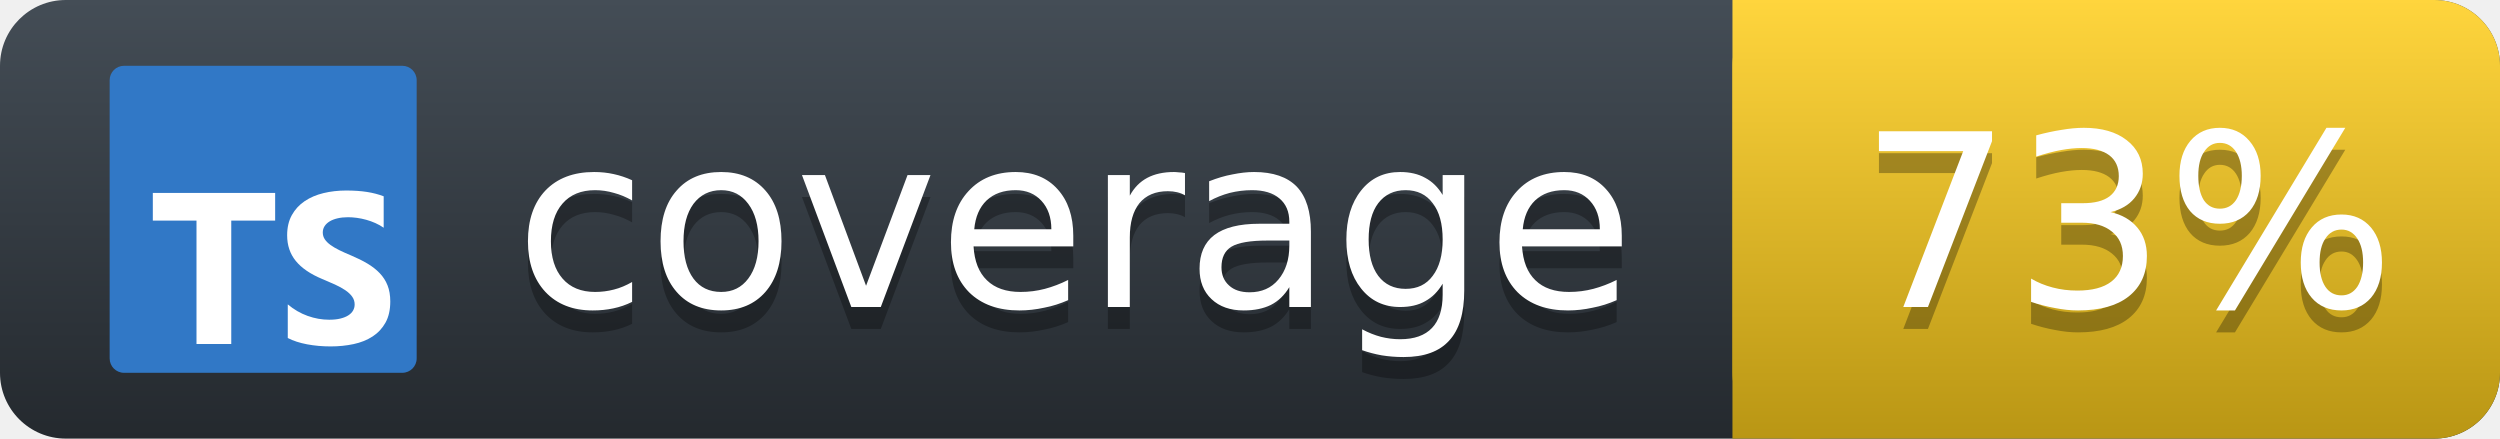
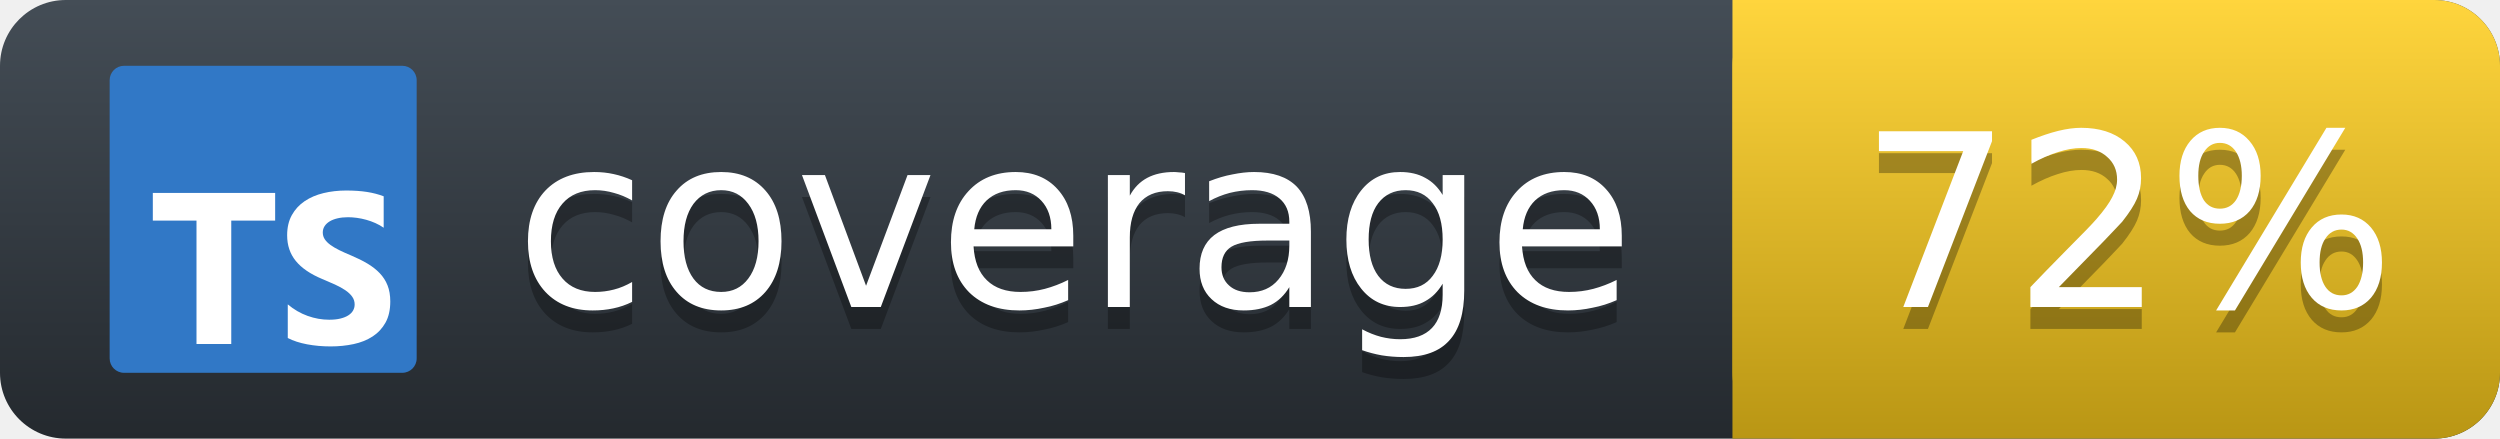
<svg xmlns="http://www.w3.org/2000/svg" width="114" height="20">
  <defs>
    <linearGradient id="workflow-fill" x1="50%" y1="0%" x2="50%" y2="100%">
      <stop stop-color="#444D56" offset="0%" />
      <stop stop-color="#24292E" offset="100%" />
    </linearGradient>
    <linearGradient id="state-fill" x1="50%" y1="0%" x2="50%" y2="100%">
      <stop stop-color="#FFD53D" offset="0%" />
      <stop stop-color="#B99614" offset="100%" />
    </linearGradient>
  </defs>
  <g>
    <rect rx="3" width="114" height="20" fill="url(#workflow-fill)" />
    <rect rx="3" x="79" width="35" height="20" fill="url(#state-fill)" />
    <path fill="url(#state-fill)" d="M79 0h4v20h-4z" />
    <rect rx="3" width="116" height="20" fill="url(#a)" />
    <g fill="#fff" text-anchor="middle" font-family="DejaVu Sans,Verdana,Geneva,sans-serif" font-size="11">
      <text x="49" y="15" fill="#010101" fill-opacity=".3" aria-hidden="true">coverage</text>
      <text x="49" y="14">coverage</text>
-       <text x="97" y="15" fill="#010101" fill-opacity=".3" aria-hidden="true">73%</text>
-       <text x="97" y="14">73%</text>
+       <text x="97" y="15" fill="#010101" fill-opacity=".3" aria-hidden="true">72%</text>
+       <text x="97" y="14">72%</text>
    </g>
    <svg x="5" y="3" fill="none" height="14" viewBox="0 0 128 128" width="14">
      <rect fill="#3178c6" height="128" rx="6" width="128" />
      <path clip-rule="evenodd" d="m74.262 99.468v14.026c2.272 1.168 4.96 2.045 8.062 2.629 3.103.585 6.373.877 9.81.877 3.35 0 6.533-.321 9.548-.964 3.016-.643 5.659-1.702 7.932-3.178 2.272-1.476 4.071-3.404 5.397-5.786 1.325-2.381 1.988-5.325 1.988-8.831 0-2.542-.379-4.77-1.136-6.684-.758-1.914-1.85-3.616-3.278-5.106-1.427-1.49-3.139-2.827-5.134-4.01-1.996-1.183-4.246-2.301-6.752-3.353-1.835-.76-3.481-1.498-4.938-2.213-1.457-.716-2.695-1.446-3.714-2.192-1.02-.745-1.806-1.534-2.36-2.367-.553-.833-.83-1.775-.83-2.827 0-.964.248-1.834.743-2.608s1.194-1.439 2.098-1.994c.903-.555 2.01-.986 3.321-1.293 1.311-.307 2.768-.46 4.37-.46 1.166 0 2.396.088 3.693.263 1.296.175 2.6.446 3.911.811 1.311.365 2.585.825 3.824 1.381 1.238.555 2.381 1.198 3.43 1.929v-13.105c-2.127-.818-4.45-1.425-6.97-1.819s-5.411-.592-8.674-.592c-3.321 0-6.467.358-9.439 1.074-2.971.716-5.586 1.834-7.844 3.353-2.258 1.52-4.042 3.455-5.353 5.808-1.311 2.352-1.966 5.165-1.966 8.437 0 4.178 1.202 7.743 3.605 10.694 2.404 2.951 6.052 5.45 10.947 7.495 1.923.789 3.715 1.563 5.375 2.323 1.661.76 3.095 1.549 4.304 2.367s2.163 1.709 2.862 2.674c.7.964 1.049 2.06 1.049 3.287 0 .906-.218 1.746-.655 2.52s-1.1 1.446-1.988 2.016c-.889.57-1.996 1.016-3.321 1.337-1.325.321-2.877.482-4.654.482-3.03 0-6.03-.533-9.002-1.6-2.971-1.066-5.724-2.666-8.259-4.799zm-23.56-34.914h18.297v-11.554h-51v11.554h18.208v51.446h14.495z" fill="#fff" fill-rule="evenodd" />
    </svg>
  </g>
</svg>
